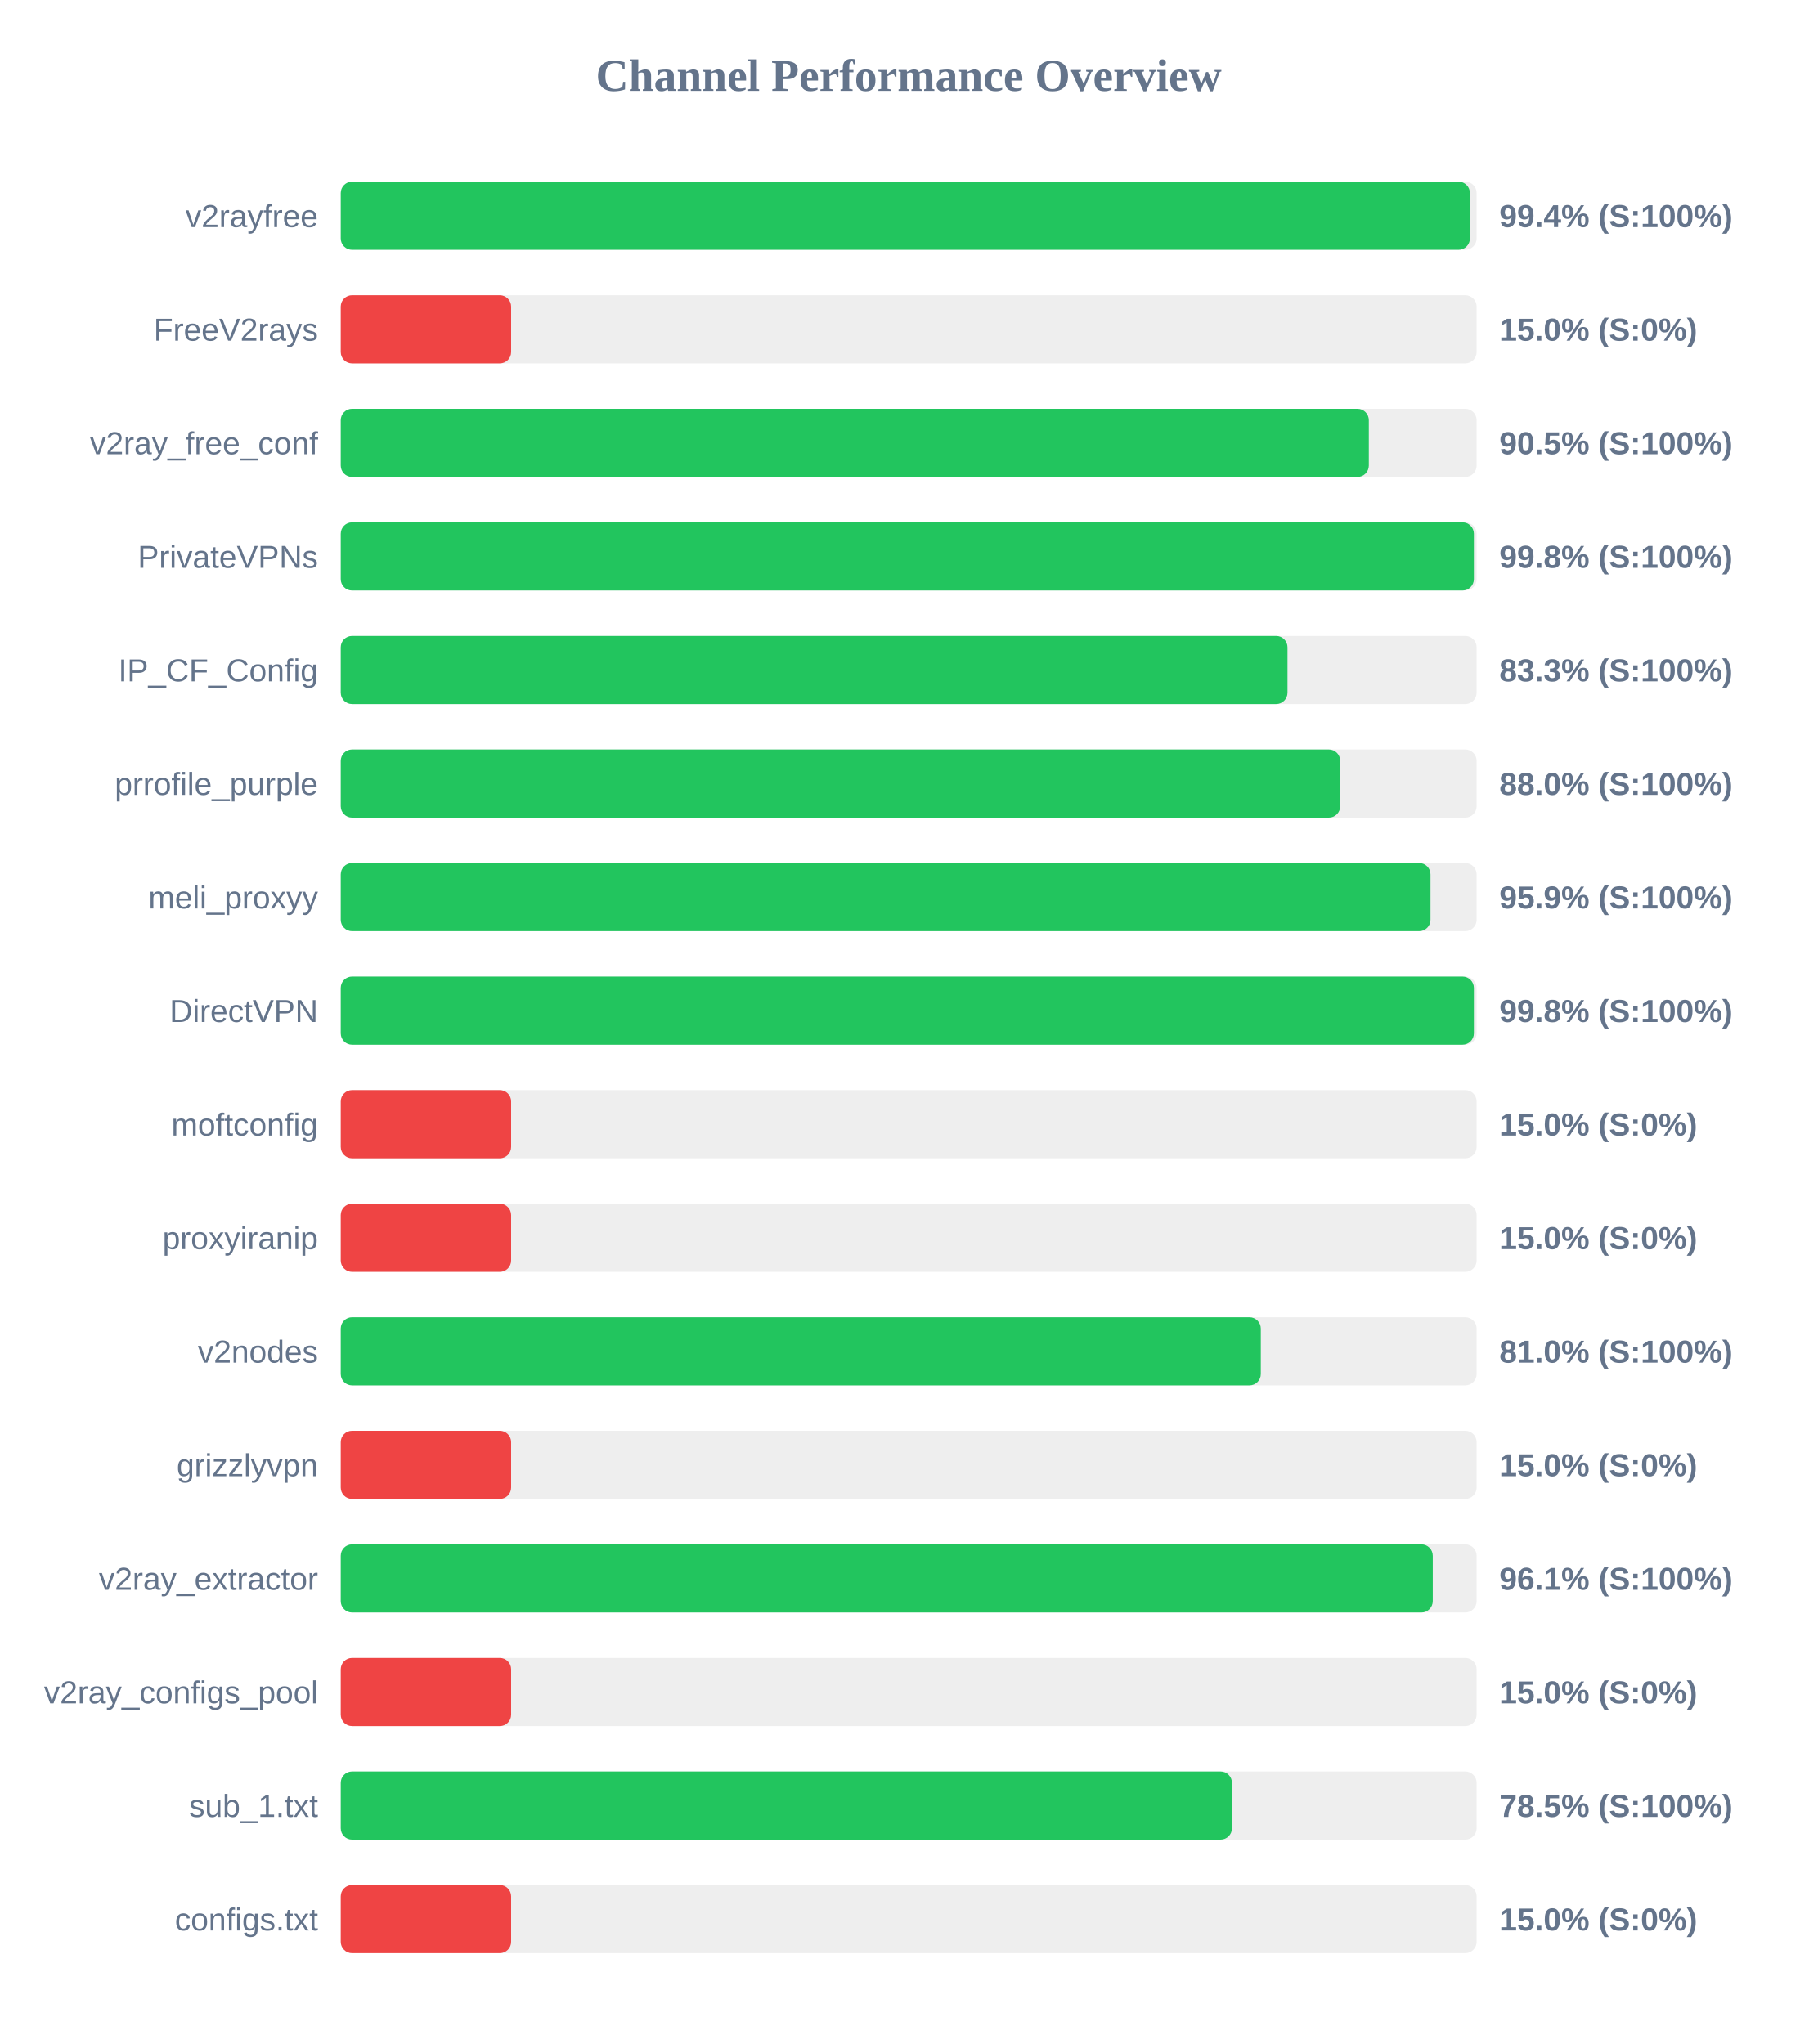
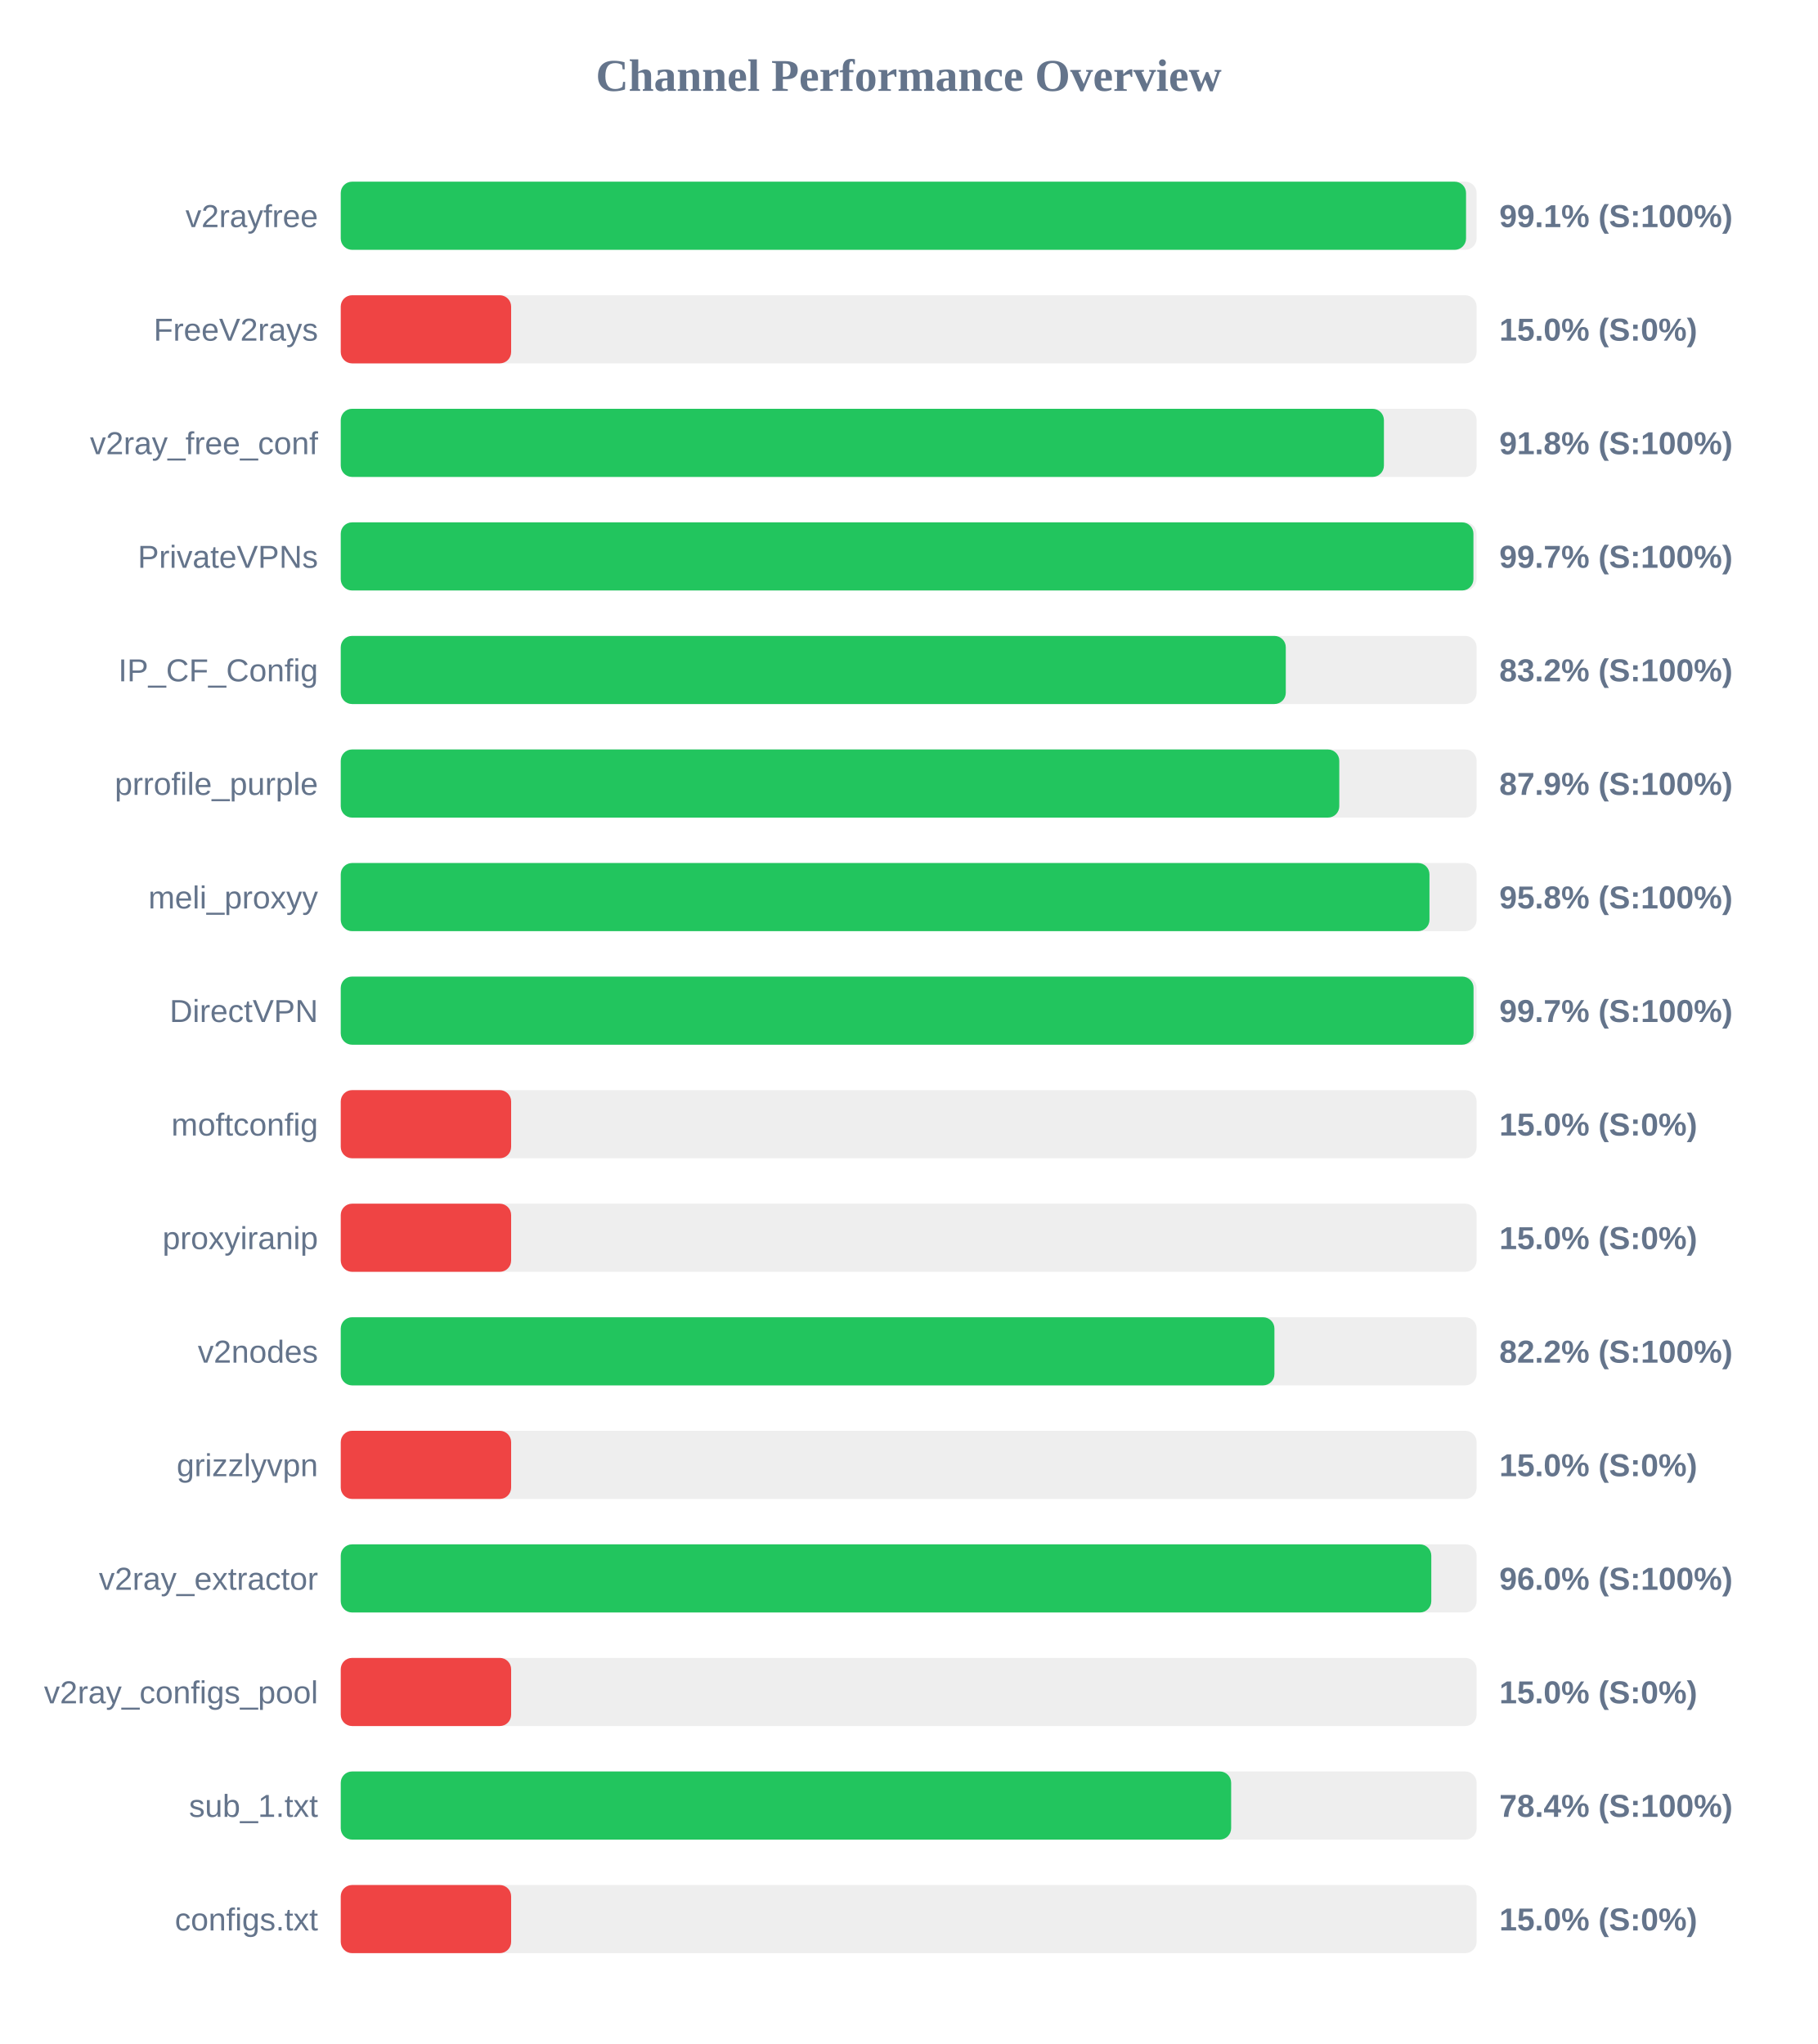
<svg xmlns="http://www.w3.org/2000/svg" width="800" height="900" version="1.1">
  <style>
        .row { font: 14px Arial; fill: #64748b; }
        .score { font: bold 14px Arial; fill: #64748b; }
    </style>
  <text x="400" y="40" text-anchor="middle" font-size="20px" font-weight="bold" fill="#64748b">Channel Performance Overview</text>
  <rect x="150" y="80" width="500" height="30" fill="#eee" rx="5" />
-   <rect x="150" y="80" width="497.05" height="30" fill="#22c55e" rx="5" />
+   <rect x="150" y="80" width="495.35" height="30" fill="#22c55e" rx="5" />
  <text x="140" y="100" text-anchor="end" class="row">v2rayfree</text>
-   <text x="660" y="100" text-anchor="start" class="score">99.4% (S:100%)</text>
+   <text x="660" y="100" text-anchor="start" class="score">99.1% (S:100%)</text>
  <rect x="150" y="130" width="500" height="30" fill="#eee" rx="5" />
  <rect x="150" y="130" width="75.0" height="30" fill="#ef4444" rx="5" />
  <text x="140" y="150" text-anchor="end" class="row">FreeV2rays</text>
  <text x="660" y="150" text-anchor="start" class="score">15.0% (S:0%)</text>
  <rect x="150" y="180" width="500" height="30" fill="#eee" rx="5" />
-   <rect x="150" y="180" width="452.55" height="30" fill="#22c55e" rx="5" />
+   <rect x="150" y="180" width="459.2" height="30" fill="#22c55e" rx="5" />
  <text x="140" y="200" text-anchor="end" class="row">v2ray_free_conf</text>
-   <text x="660" y="200" text-anchor="start" class="score">90.5% (S:100%)</text>
+   <text x="660" y="200" text-anchor="start" class="score">91.8% (S:100%)</text>
  <rect x="150" y="230" width="500" height="30" fill="#eee" rx="5" />
-   <rect x="150" y="230" width="498.8" height="30" fill="#22c55e" rx="5" />
+   <rect x="150" y="230" width="498.6" height="30" fill="#22c55e" rx="5" />
  <text x="140" y="250" text-anchor="end" class="row">PrivateVPNs</text>
-   <text x="660" y="250" text-anchor="start" class="score">99.8% (S:100%)</text>
+   <text x="660" y="250" text-anchor="start" class="score">99.7% (S:100%)</text>
  <rect x="150" y="280" width="500" height="30" fill="#eee" rx="5" />
-   <rect x="150" y="280" width="416.75" height="30" fill="#22c55e" rx="5" />
+   <rect x="150" y="280" width="416.0" height="30" fill="#22c55e" rx="5" />
  <text x="140" y="300" text-anchor="end" class="row">IP_CF_Config</text>
-   <text x="660" y="300" text-anchor="start" class="score">83.3% (S:100%)</text>
+   <text x="660" y="300" text-anchor="start" class="score">83.2% (S:100%)</text>
  <rect x="150" y="330" width="500" height="30" fill="#eee" rx="5" />
-   <rect x="150" y="330" width="439.95" height="30" fill="#22c55e" rx="5" />
+   <rect x="150" y="330" width="439.55" height="30" fill="#22c55e" rx="5" />
  <text x="140" y="350" text-anchor="end" class="row">prrofile_purple</text>
-   <text x="660" y="350" text-anchor="start" class="score">88.0% (S:100%)</text>
+   <text x="660" y="350" text-anchor="start" class="score">87.9% (S:100%)</text>
  <rect x="150" y="380" width="500" height="30" fill="#eee" rx="5" />
-   <rect x="150" y="380" width="479.7" height="30" fill="#22c55e" rx="5" />
+   <rect x="150" y="380" width="479.25" height="30" fill="#22c55e" rx="5" />
  <text x="140" y="400" text-anchor="end" class="row">meli_proxyy</text>
-   <text x="660" y="400" text-anchor="start" class="score">95.9% (S:100%)</text>
+   <text x="660" y="400" text-anchor="start" class="score">95.8% (S:100%)</text>
  <rect x="150" y="430" width="500" height="30" fill="#eee" rx="5" />
-   <rect x="150" y="430" width="498.8" height="30" fill="#22c55e" rx="5" />
+   <rect x="150" y="430" width="498.65" height="30" fill="#22c55e" rx="5" />
  <text x="140" y="450" text-anchor="end" class="row">DirectVPN</text>
-   <text x="660" y="450" text-anchor="start" class="score">99.8% (S:100%)</text>
+   <text x="660" y="450" text-anchor="start" class="score">99.7% (S:100%)</text>
  <rect x="150" y="480" width="500" height="30" fill="#eee" rx="5" />
  <rect x="150" y="480" width="75.0" height="30" fill="#ef4444" rx="5" />
  <text x="140" y="500" text-anchor="end" class="row">moftconfig</text>
  <text x="660" y="500" text-anchor="start" class="score">15.0% (S:0%)</text>
  <rect x="150" y="530" width="500" height="30" fill="#eee" rx="5" />
  <rect x="150" y="530" width="75.0" height="30" fill="#ef4444" rx="5" />
  <text x="140" y="550" text-anchor="end" class="row">proxyiranip</text>
  <text x="660" y="550" text-anchor="start" class="score">15.0% (S:0%)</text>
  <rect x="150" y="580" width="500" height="30" fill="#eee" rx="5" />
-   <rect x="150" y="580" width="405.0" height="30" fill="#22c55e" rx="5" />
+   <rect x="150" y="580" width="411.0" height="30" fill="#22c55e" rx="5" />
  <text x="140" y="600" text-anchor="end" class="row">v2nodes</text>
-   <text x="660" y="600" text-anchor="start" class="score">81.0% (S:100%)</text>
+   <text x="660" y="600" text-anchor="start" class="score">82.2% (S:100%)</text>
  <rect x="150" y="630" width="500" height="30" fill="#eee" rx="5" />
  <rect x="150" y="630" width="75.0" height="30" fill="#ef4444" rx="5" />
  <text x="140" y="650" text-anchor="end" class="row">grizzlyvpn</text>
  <text x="660" y="650" text-anchor="start" class="score">15.0% (S:0%)</text>
  <rect x="150" y="680" width="500" height="30" fill="#eee" rx="5" />
-   <rect x="150" y="680" width="480.7" height="30" fill="#22c55e" rx="5" />
+   <rect x="150" y="680" width="480.05" height="30" fill="#22c55e" rx="5" />
  <text x="140" y="700" text-anchor="end" class="row">v2ray_extractor</text>
-   <text x="660" y="700" text-anchor="start" class="score">96.1% (S:100%)</text>
+   <text x="660" y="700" text-anchor="start" class="score">96.0% (S:100%)</text>
  <rect x="150" y="730" width="500" height="30" fill="#eee" rx="5" />
  <rect x="150" y="730" width="75.0" height="30" fill="#ef4444" rx="5" />
  <text x="140" y="750" text-anchor="end" class="row">v2ray_configs_pool</text>
  <text x="660" y="750" text-anchor="start" class="score">15.0% (S:0%)</text>
  <rect x="150" y="780" width="500" height="30" fill="#eee" rx="5" />
-   <rect x="150" y="780" width="392.3" height="30" fill="#22c55e" rx="5" />
+   <rect x="150" y="780" width="391.95" height="30" fill="#22c55e" rx="5" />
  <text x="140" y="800" text-anchor="end" class="row">sub_1.txt</text>
-   <text x="660" y="800" text-anchor="start" class="score">78.5% (S:100%)</text>
+   <text x="660" y="800" text-anchor="start" class="score">78.4% (S:100%)</text>
  <rect x="150" y="830" width="500" height="30" fill="#eee" rx="5" />
  <rect x="150" y="830" width="75.0" height="30" fill="#ef4444" rx="5" />
  <text x="140" y="850" text-anchor="end" class="row">configs.txt</text>
  <text x="660" y="850" text-anchor="start" class="score">15.0% (S:0%)</text>
</svg>
